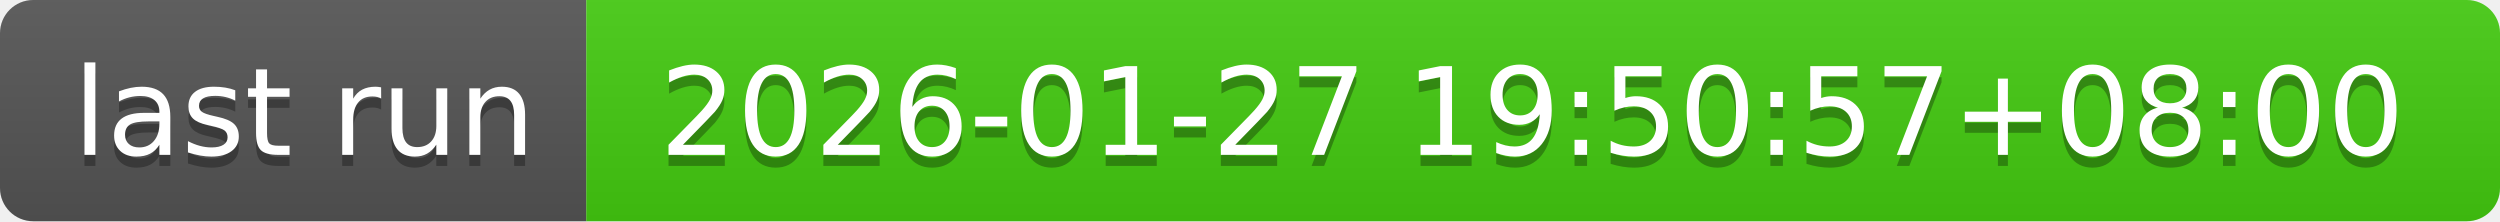
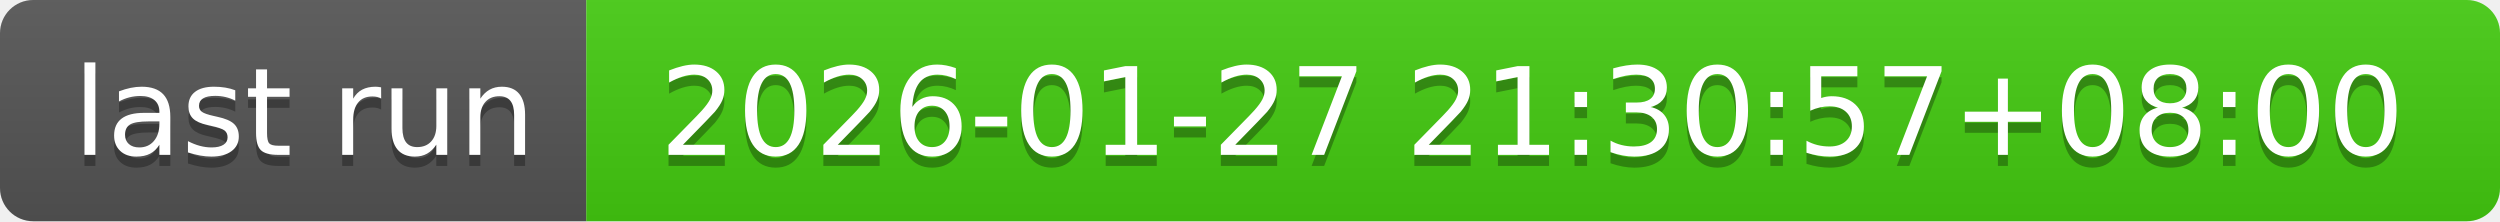
- <svg xmlns="http://www.w3.org/2000/svg" width="226" height="20" role="img" aria-label="last run: 2026-01-27 19:50:57+08:00">
+ <svg xmlns="http://www.w3.org/2000/svg" width="226" height="20" role="img" aria-label="last run: 2026-01-27 21:30:57+08:00">
  <linearGradient id="s" x2="0" y2="100%">
    <stop offset="0" stop-color="#bbb" stop-opacity=".1" />
    <stop offset="1" stop-opacity=".1" />
  </linearGradient>
  <clipPath id="r">
    <rect width="226" height="20" rx="3" fill="#fff" />
  </clipPath>
  <g clip-path="url(#r)">
    <rect width="53" height="20" fill="#555" />
    <rect x="53" width="173" height="20" fill="#4c1" />
    <rect width="226" height="20" fill="url(#s)" />
  </g>
  <g fill="#fff" text-anchor="middle" font-family="Verdana,Geneva,DejaVu Sans,sans-serif" text-rendering="geometricPrecision" font-size="110">
    <text aria-hidden="true" x="275" y="150" fill="#010101" fill-opacity=".3" transform="scale(.1)" textLength="430">last run</text>
    <text x="275" y="140" transform="scale(.1)" fill="#fff" textLength="430">last run</text>
-     <text aria-hidden="true" x="1385" y="150" fill="#010101" fill-opacity=".3" transform="scale(.1)" textLength="1630">2026-01-27 19:50:57+08:00</text>
-     <text x="1385" y="140" transform="scale(.1)" fill="#fff" textLength="1630">2026-01-27 19:50:57+08:00</text>
+     <text aria-hidden="true" x="1385" y="150" fill="#010101" fill-opacity=".3" transform="scale(.1)" textLength="1630">2026-01-27 21:30:57+08:00</text>
+     <text x="1385" y="140" transform="scale(.1)" fill="#fff" textLength="1630">2026-01-27 21:30:57+08:00</text>
  </g>
</svg>
